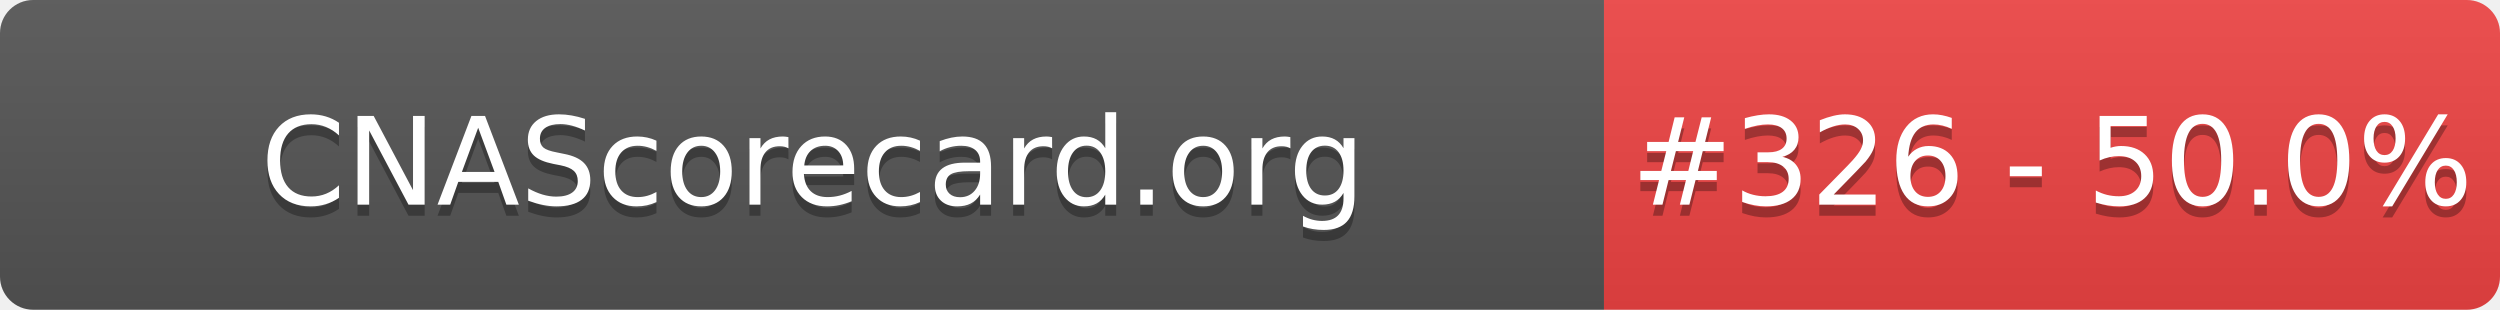
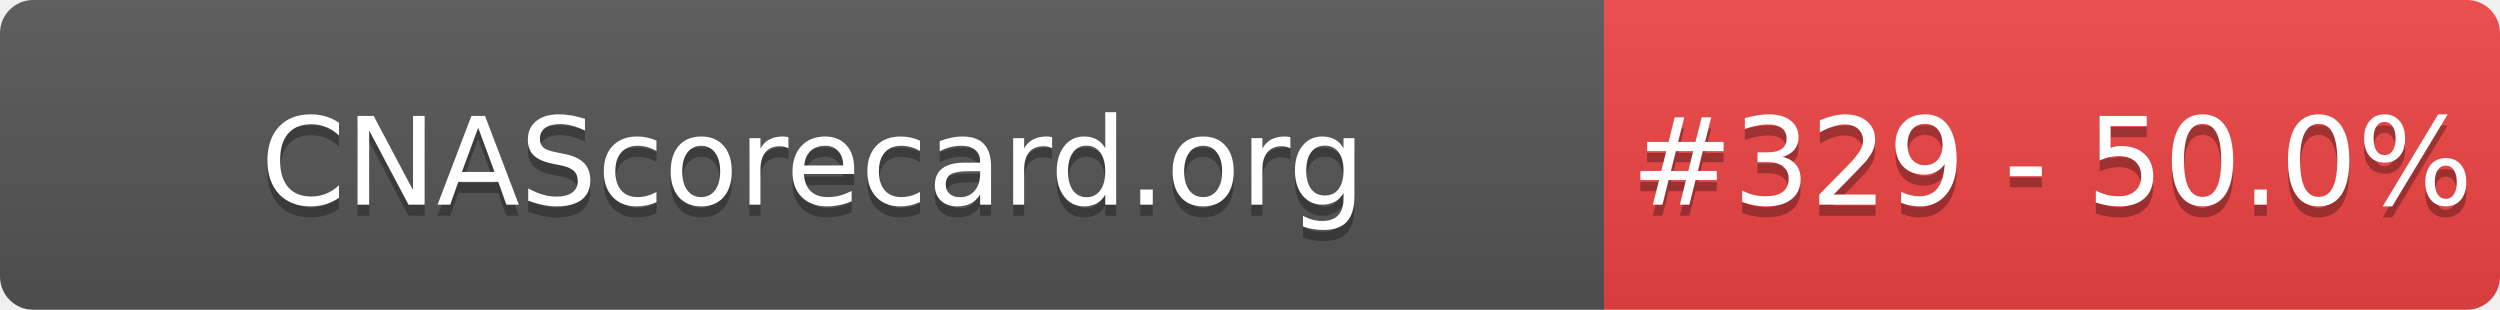
- <svg xmlns="http://www.w3.org/2000/svg" width="226" height="28" role="img" aria-label="CNAScorecard.org: #326 - 50.0%">
+ <svg xmlns="http://www.w3.org/2000/svg" width="226" height="28" role="img" aria-label="CNAScorecard.org: #329 - 50.0%">
  <linearGradient id="s" x2="0" y2="100%">
    <stop offset="0" stop-color="#bbb" stop-opacity=".1" />
    <stop offset="1" stop-opacity=".1" />
  </linearGradient>
  <clipPath id="r">
    <rect width="226" height="28" rx="3" fill="#fff" />
  </clipPath>
  <g clip-path="url(#r)">
    <rect width="145" height="28" fill="#555" />
    <rect x="145" width="81" height="28" fill="#EF4444" />
    <rect width="226" height="28" fill="url(#s)" />
  </g>
  <g fill="#fff" text-anchor="middle" font-family="Verdana,Geneva,DejaVu Sans,sans-serif" text-rendering="geometricPrecision" font-size="110">
    <text aria-hidden="true" x="735" y="195" fill="#010101" fill-opacity=".3" transform="scale(.1)" textLength="1350">CNAScorecard.org</text>
    <text x="735" y="185" transform="scale(.1)" fill="#fff" textLength="1350">CNAScorecard.org</text>
-     <text aria-hidden="true" x="1855" y="195" fill="#010101" fill-opacity=".3" transform="scale(.1)" textLength="660">#326 - 50.0%</text>
-     <text x="1855" y="185" transform="scale(.1)" fill="#fff" textLength="660">#326 - 50.0%</text>
+     <text aria-hidden="true" x="1855" y="195" fill="#010101" fill-opacity=".3" transform="scale(.1)" textLength="660">#329 - 50.0%</text>
+     <text x="1855" y="185" transform="scale(.1)" fill="#fff" textLength="660">#329 - 50.0%</text>
  </g>
</svg>
